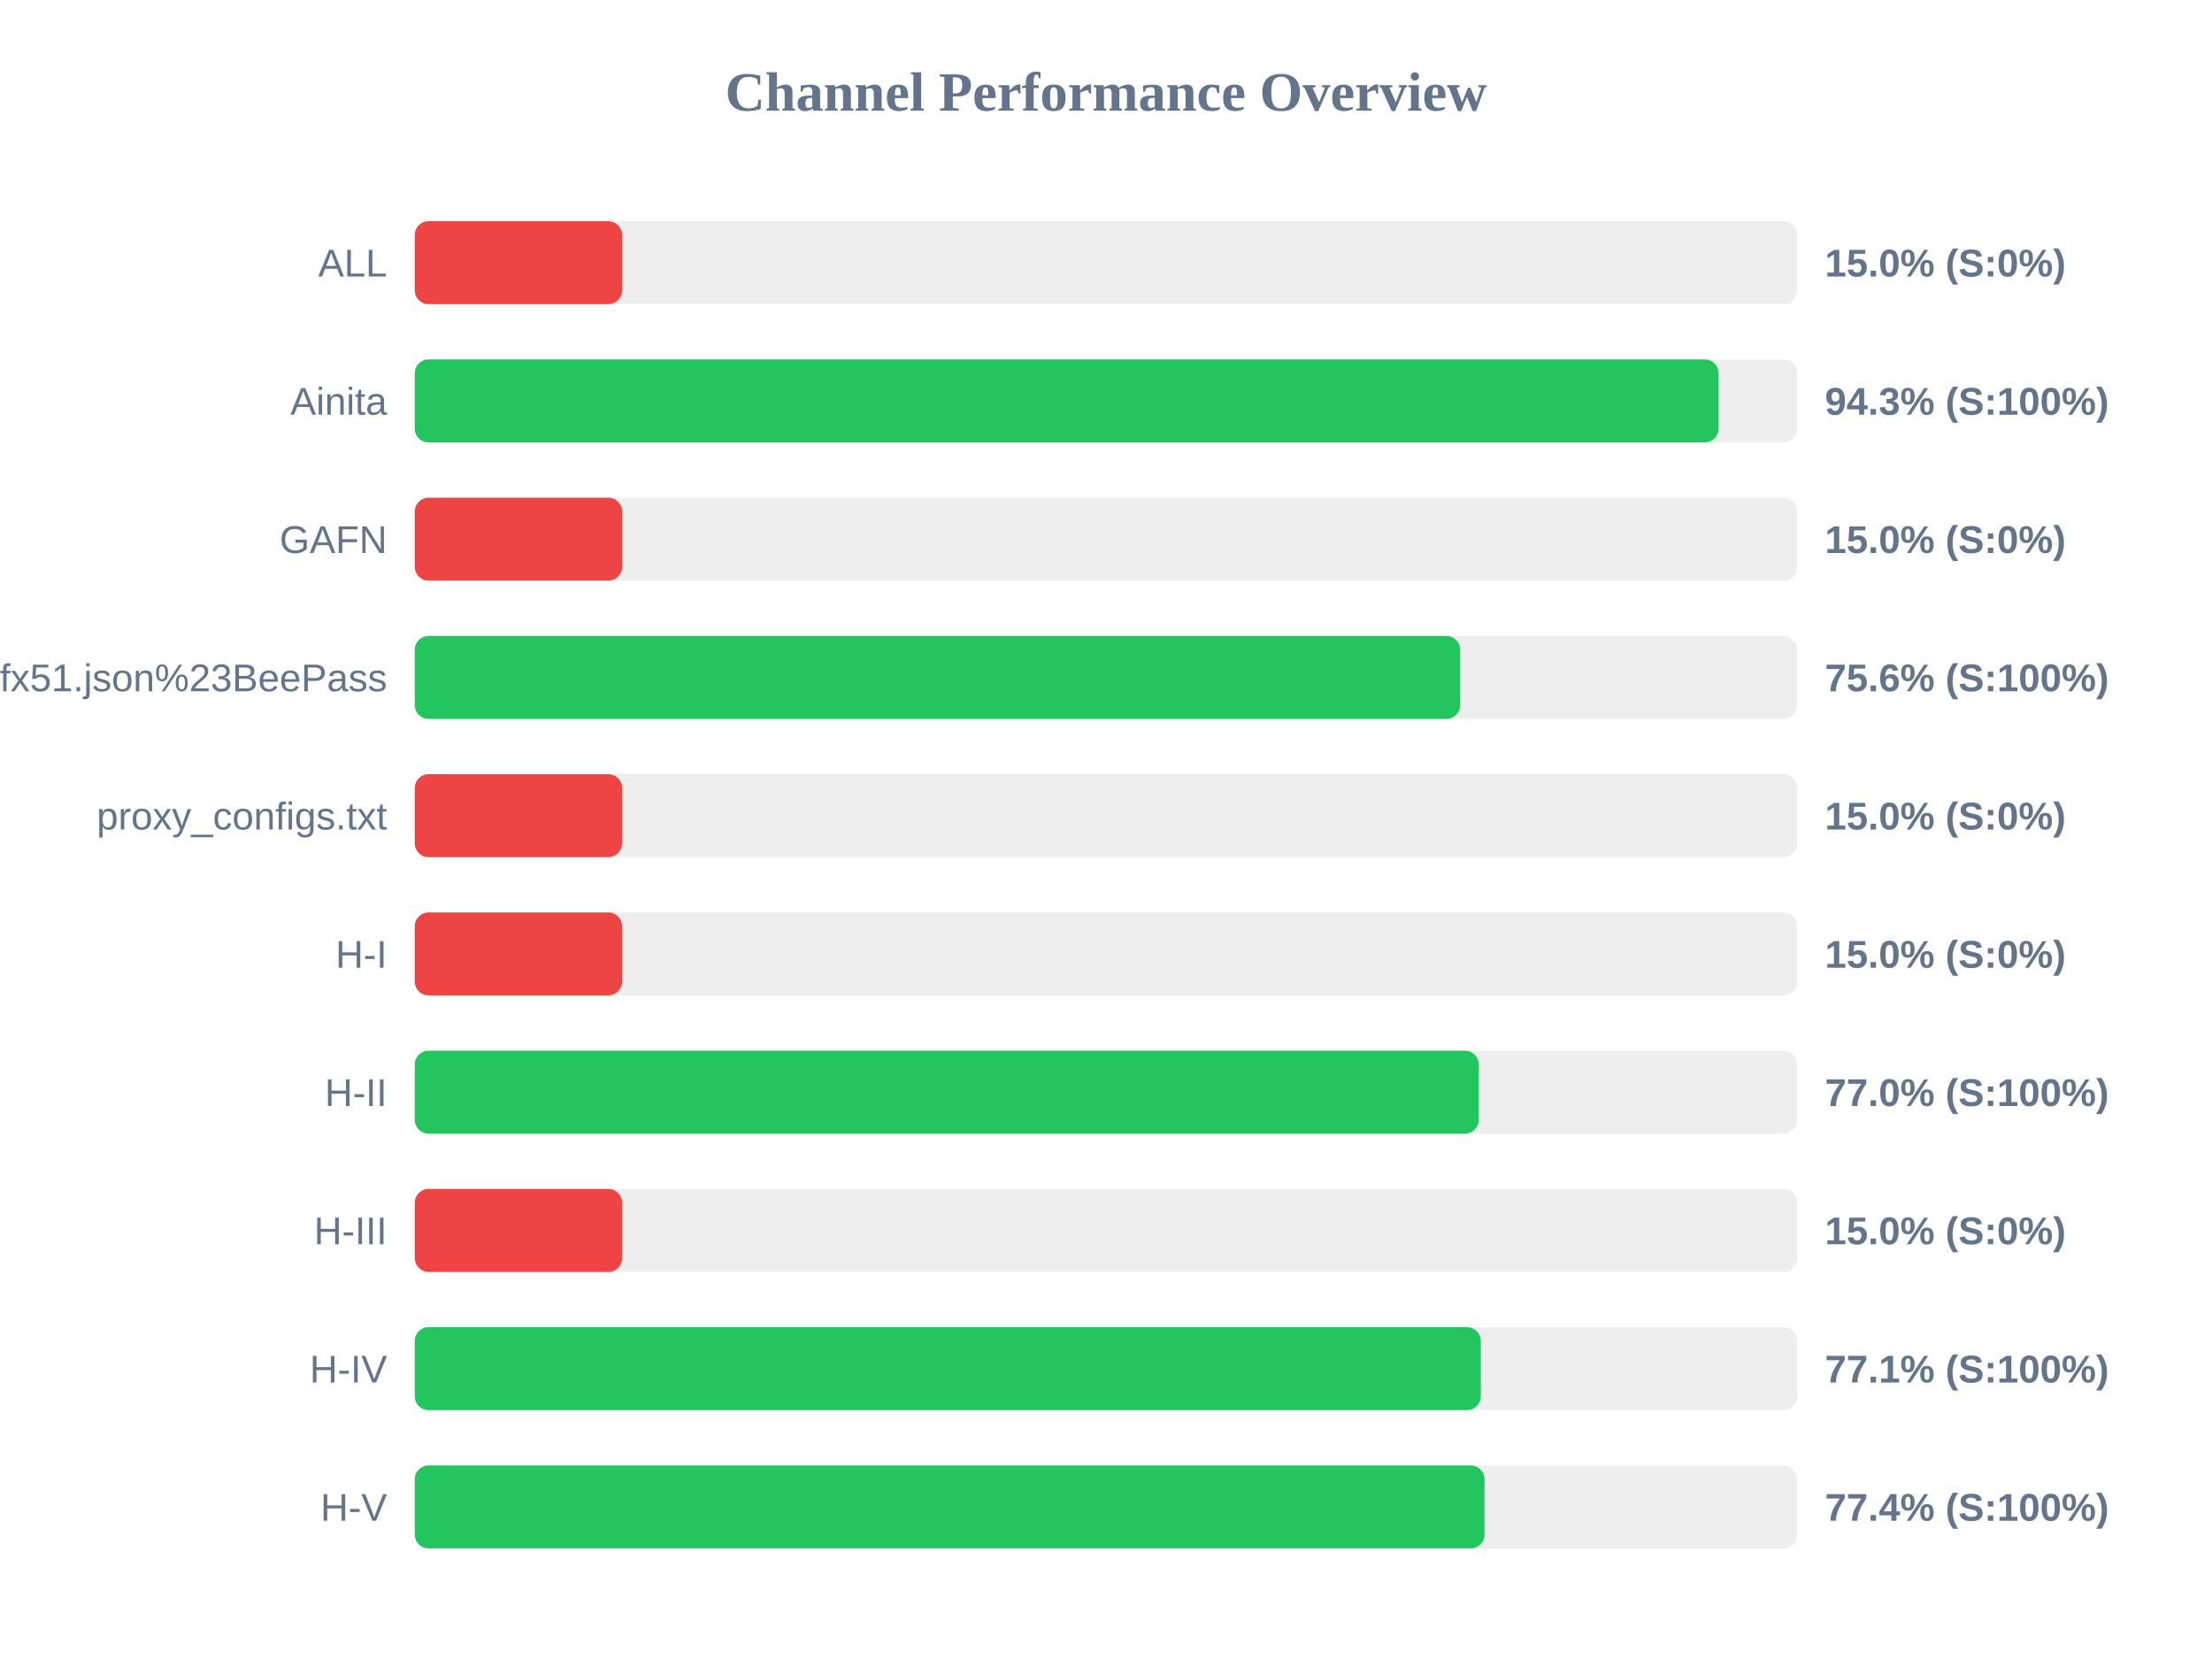
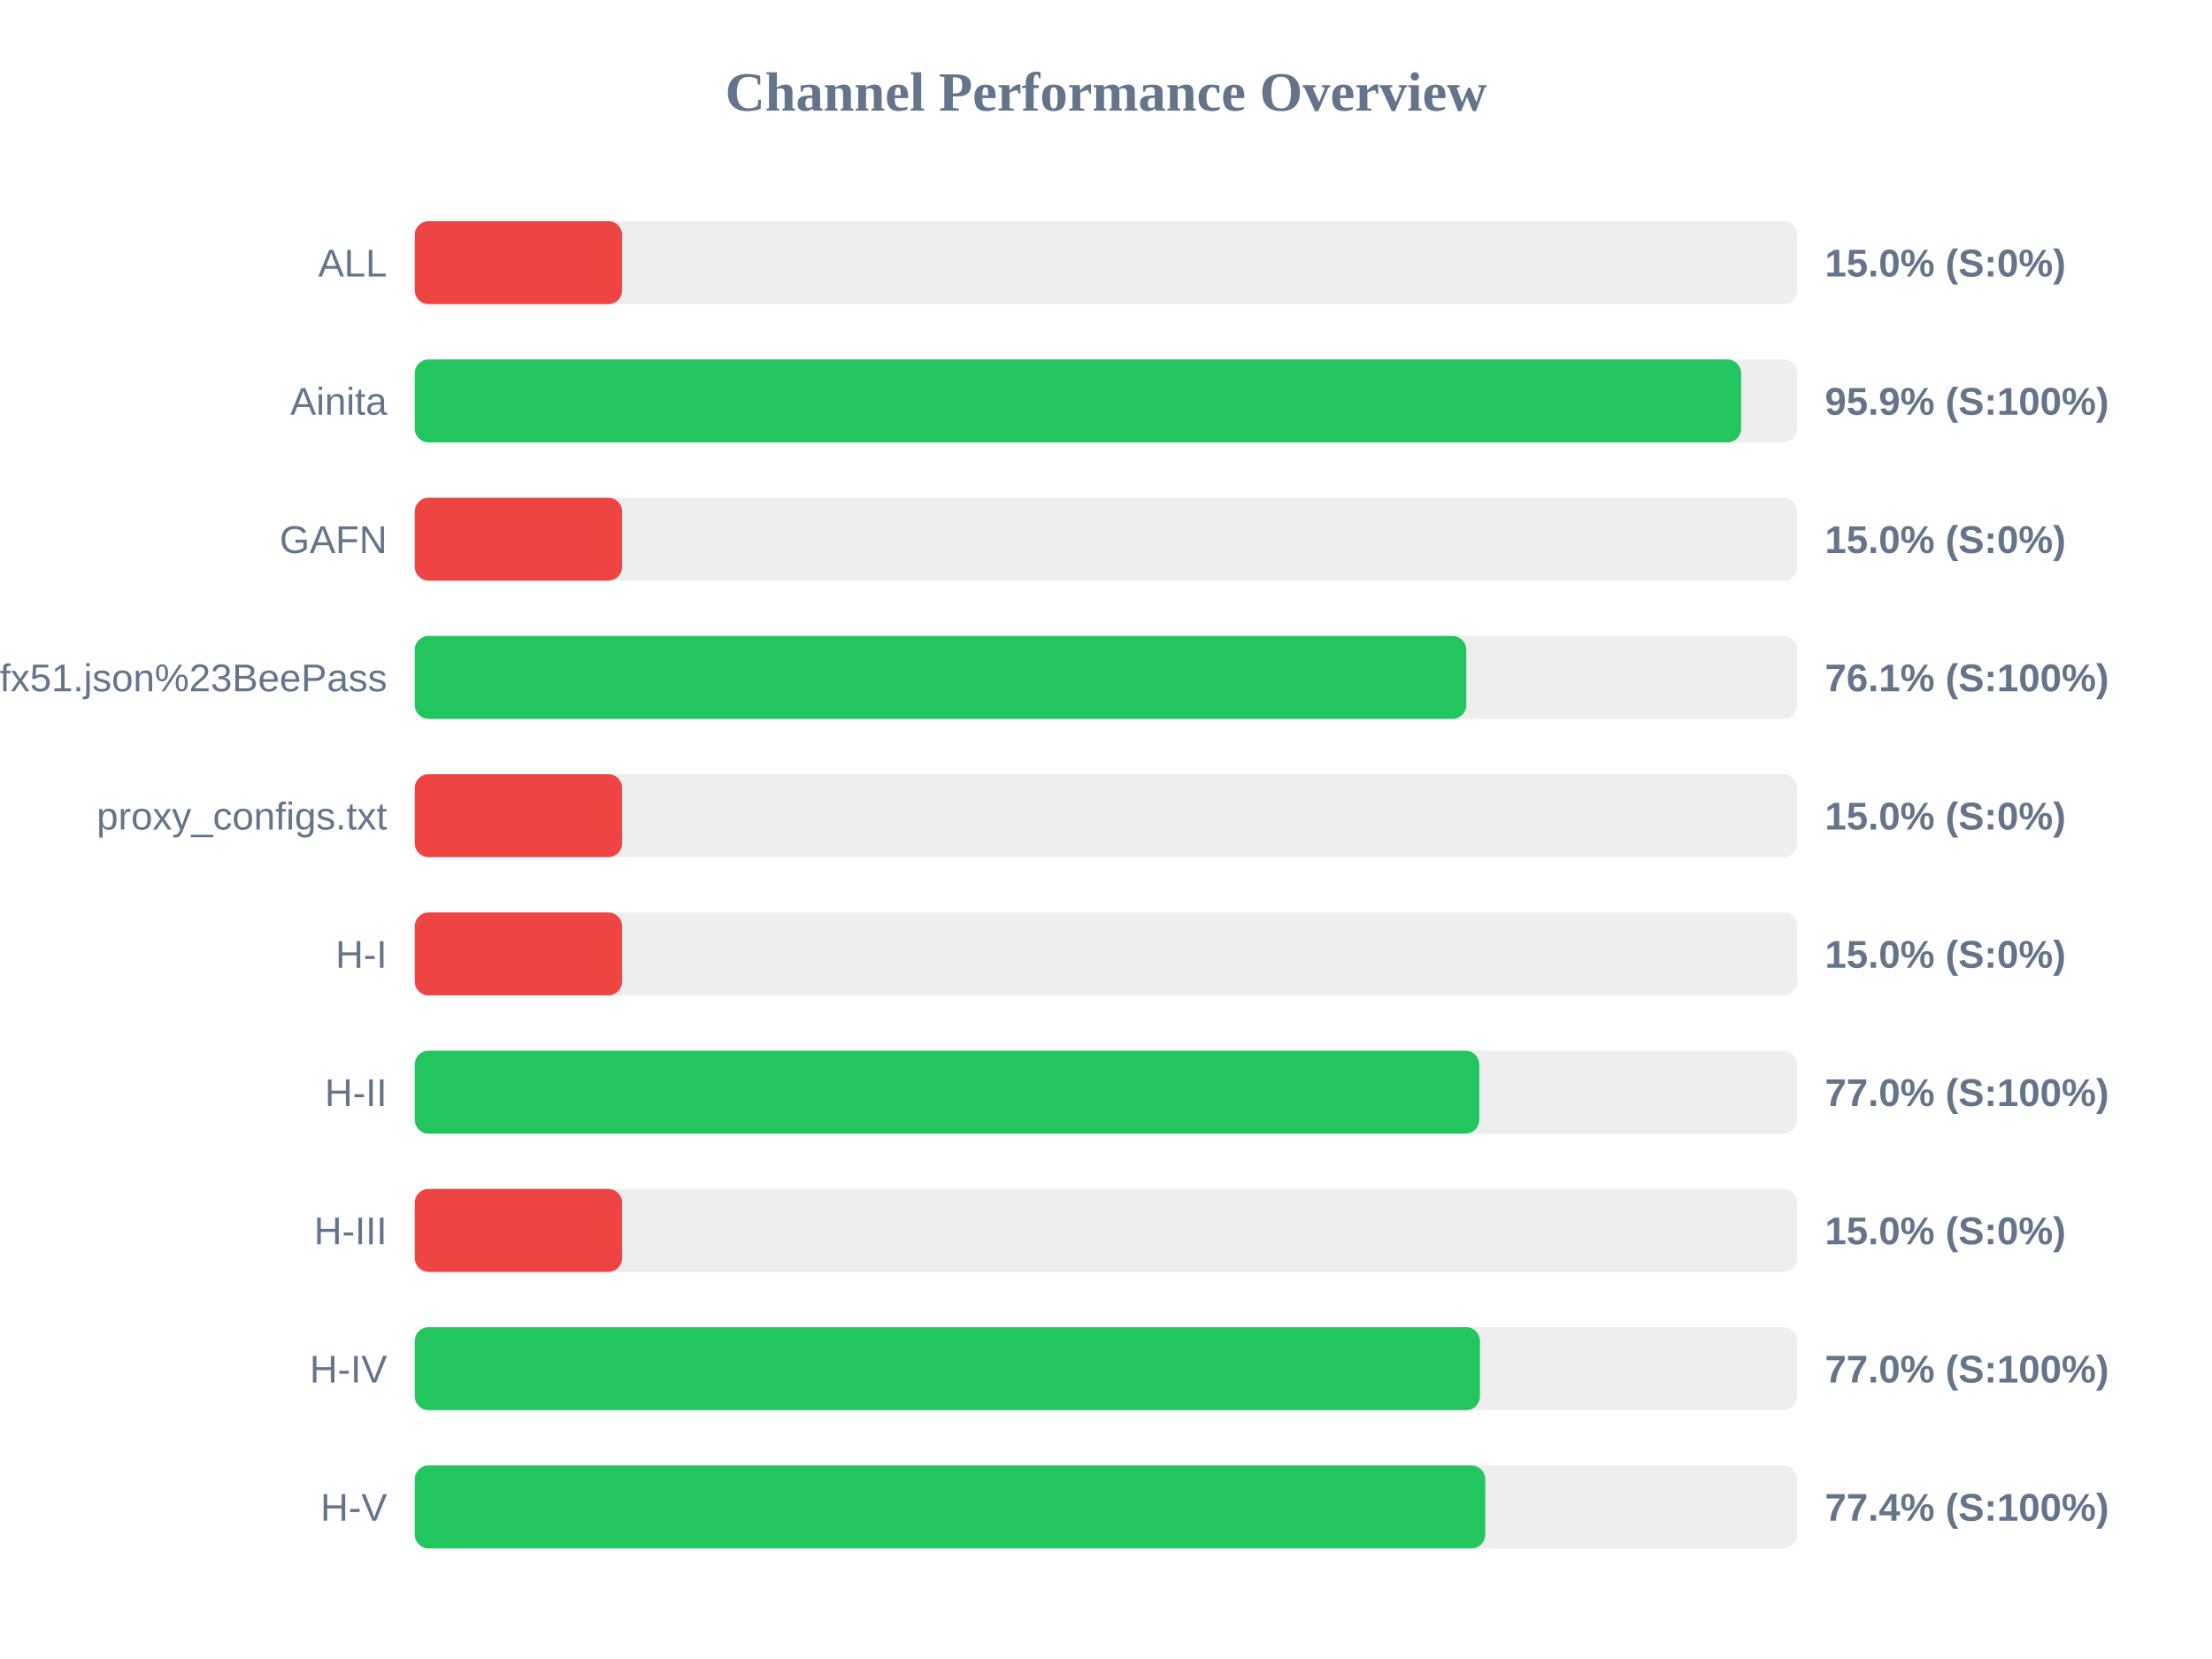
<svg xmlns="http://www.w3.org/2000/svg" width="800" height="600" version="1.1">
  <style>
        .row { font: 14px Arial; fill: #64748b; }
        .score { font: bold 14px Arial; fill: #64748b; }
    </style>
  <text x="400" y="40" text-anchor="middle" font-size="20px" font-weight="bold" fill="#64748b">Channel Performance Overview</text>
  <rect x="150" y="80" width="500" height="30" fill="#eee" rx="5" />
  <rect x="150" y="80" width="75.0" height="30" fill="#ef4444" rx="5" />
  <text x="140" y="100" text-anchor="end" class="row">ALL</text>
  <text x="660" y="100" text-anchor="start" class="score">15.0% (S:0%)</text>
  <rect x="150" y="130" width="500" height="30" fill="#eee" rx="5" />
-   <rect x="150" y="130" width="471.55" height="30" fill="#22c55e" rx="5" />
+   <rect x="150" y="130" width="479.7" height="30" fill="#22c55e" rx="5" />
  <text x="140" y="150" text-anchor="end" class="row">Ainita</text>
-   <text x="660" y="150" text-anchor="start" class="score">94.3% (S:100%)</text>
+   <text x="660" y="150" text-anchor="start" class="score">95.9% (S:100%)</text>
  <rect x="150" y="180" width="500" height="30" fill="#eee" rx="5" />
  <rect x="150" y="180" width="75.0" height="30" fill="#ef4444" rx="5" />
  <text x="140" y="200" text-anchor="end" class="row">GAFN</text>
  <text x="660" y="200" text-anchor="start" class="score">15.0% (S:0%)</text>
  <rect x="150" y="230" width="500" height="30" fill="#eee" rx="5" />
-   <rect x="150" y="230" width="378.1" height="30" fill="#22c55e" rx="5" />
+   <rect x="150" y="230" width="380.3" height="30" fill="#22c55e" rx="5" />
  <text x="140" y="250" text-anchor="end" class="row">sub?s=ssconf%3A%2F%2Fs3.amazonaws.com%2Fbeedynconprd%2Fzf38bv6oxi1nv3wfkpmxyfl8yj5fargza3foantoalu16vznl0ckxx7bgf1ufx51.json%23BeePass</text>
-   <text x="660" y="250" text-anchor="start" class="score">75.6% (S:100%)</text>
+   <text x="660" y="250" text-anchor="start" class="score">76.1% (S:100%)</text>
  <rect x="150" y="280" width="500" height="30" fill="#eee" rx="5" />
  <rect x="150" y="280" width="75.0" height="30" fill="#ef4444" rx="5" />
  <text x="140" y="300" text-anchor="end" class="row">proxy_configs.txt</text>
  <text x="660" y="300" text-anchor="start" class="score">15.0% (S:0%)</text>
  <rect x="150" y="330" width="500" height="30" fill="#eee" rx="5" />
  <rect x="150" y="330" width="75.0" height="30" fill="#ef4444" rx="5" />
  <text x="140" y="350" text-anchor="end" class="row">H-I</text>
  <text x="660" y="350" text-anchor="start" class="score">15.0% (S:0%)</text>
  <rect x="150" y="380" width="500" height="30" fill="#eee" rx="5" />
-   <rect x="150" y="380" width="384.8" height="30" fill="#22c55e" rx="5" />
+   <rect x="150" y="380" width="385.0" height="30" fill="#22c55e" rx="5" />
  <text x="140" y="400" text-anchor="end" class="row">H-II</text>
  <text x="660" y="400" text-anchor="start" class="score">77.0% (S:100%)</text>
  <rect x="150" y="430" width="500" height="30" fill="#eee" rx="5" />
  <rect x="150" y="430" width="75.0" height="30" fill="#ef4444" rx="5" />
  <text x="140" y="450" text-anchor="end" class="row">H-III</text>
  <text x="660" y="450" text-anchor="start" class="score">15.0% (S:0%)</text>
  <rect x="150" y="480" width="500" height="30" fill="#eee" rx="5" />
-   <rect x="150" y="480" width="385.55" height="30" fill="#22c55e" rx="5" />
+   <rect x="150" y="480" width="385.25" height="30" fill="#22c55e" rx="5" />
  <text x="140" y="500" text-anchor="end" class="row">H-IV</text>
-   <text x="660" y="500" text-anchor="start" class="score">77.1% (S:100%)</text>
+   <text x="660" y="500" text-anchor="start" class="score">77.0% (S:100%)</text>
  <rect x="150" y="530" width="500" height="30" fill="#eee" rx="5" />
-   <rect x="150" y="530" width="386.9" height="30" fill="#22c55e" rx="5" />
+   <rect x="150" y="530" width="387.15" height="30" fill="#22c55e" rx="5" />
  <text x="140" y="550" text-anchor="end" class="row">H-V</text>
  <text x="660" y="550" text-anchor="start" class="score">77.4% (S:100%)</text>
</svg>
